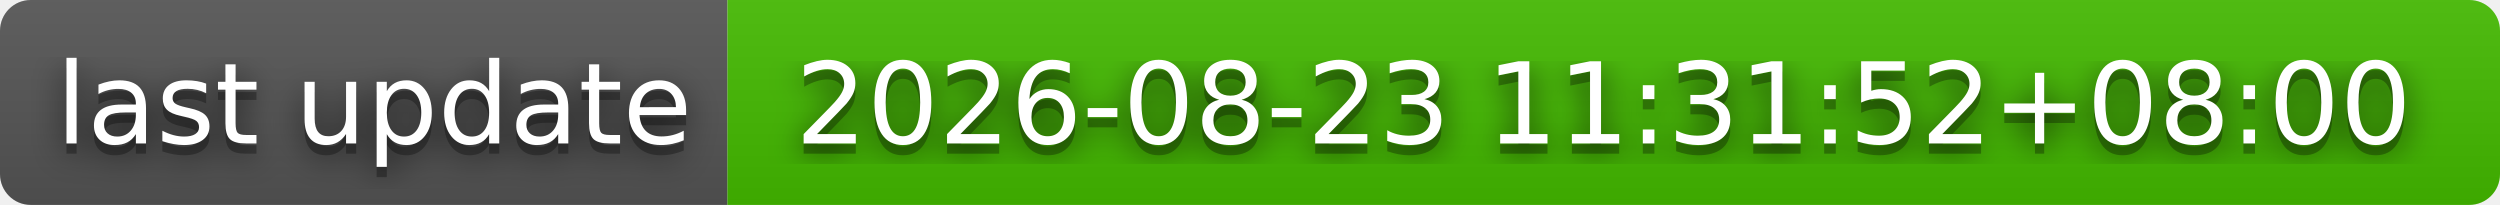
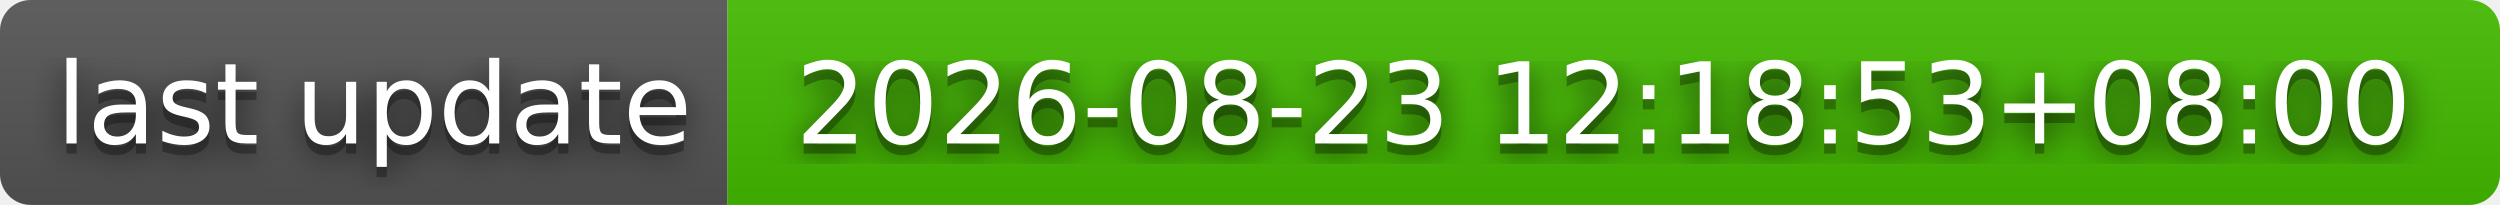
- <svg xmlns="http://www.w3.org/2000/svg" width="244" height="20" role="img" aria-label="last update: 2026-08-23 11:31:52+08:00">
+ <svg xmlns="http://www.w3.org/2000/svg" width="244" height="20" role="img" aria-label="last update: 2026-08-23 12:18:53+08:00">
  <filter id="blur">
    <feGaussianBlur stdDeviation="16" />
  </filter>
  <linearGradient id="s" x2="0" y2="100%">
    <stop offset="0" stop-color="#bbb" stop-opacity=".1" />
    <stop offset="1" stop-opacity=".1" />
  </linearGradient>
  <clipPath id="r">
    <rect width="244" height="20" rx="3" />
  </clipPath>
  <g clip-path="url(#r)">
    <rect width="71" height="20" fill="#555" />
    <rect x="71" width="173" height="20" fill="#4b0" />
    <rect width="244" height="20" fill="url(#s)" />
  </g>
  <g fill="#fff" text-anchor="middle" font-family="Verdana,Geneva,DejaVu Sans,sans-serif" text-rendering="geometricPrecision" font-size="110">
    <g transform="scale(.1)">
      <g aria-hidden="true" fill="#010101">
        <text x="365" y="150" fill-opacity=".8" filter="url(#blur)" textLength="610">last update</text>
        <text x="365" y="150" fill-opacity=".3" textLength="610">last update</text>
      </g>
      <text x="365" y="140" textLength="610">last update</text>
    </g>
    <g transform="scale(.1)">
      <g aria-hidden="true" fill="#010101">
-         <text x="1565" y="150" fill-opacity=".8" filter="url(#blur)" textLength="1630">2026-08-23 11:31:52+08:00</text>
-         <text x="1565" y="150" fill-opacity=".3" textLength="1630">2026-08-23 11:31:52+08:00</text>
+         <text x="1565" y="150" fill-opacity=".8" filter="url(#blur)" textLength="1630">2026-08-23 12:18:53+08:00</text>
+         <text x="1565" y="150" fill-opacity=".3" textLength="1630">2026-08-23 12:18:53+08:00</text>
      </g>
-       <text x="1565" y="140" textLength="1630">2026-08-23 11:31:52+08:00</text>
+       <text x="1565" y="140" textLength="1630">2026-08-23 12:18:53+08:00</text>
    </g>
  </g>
</svg>
